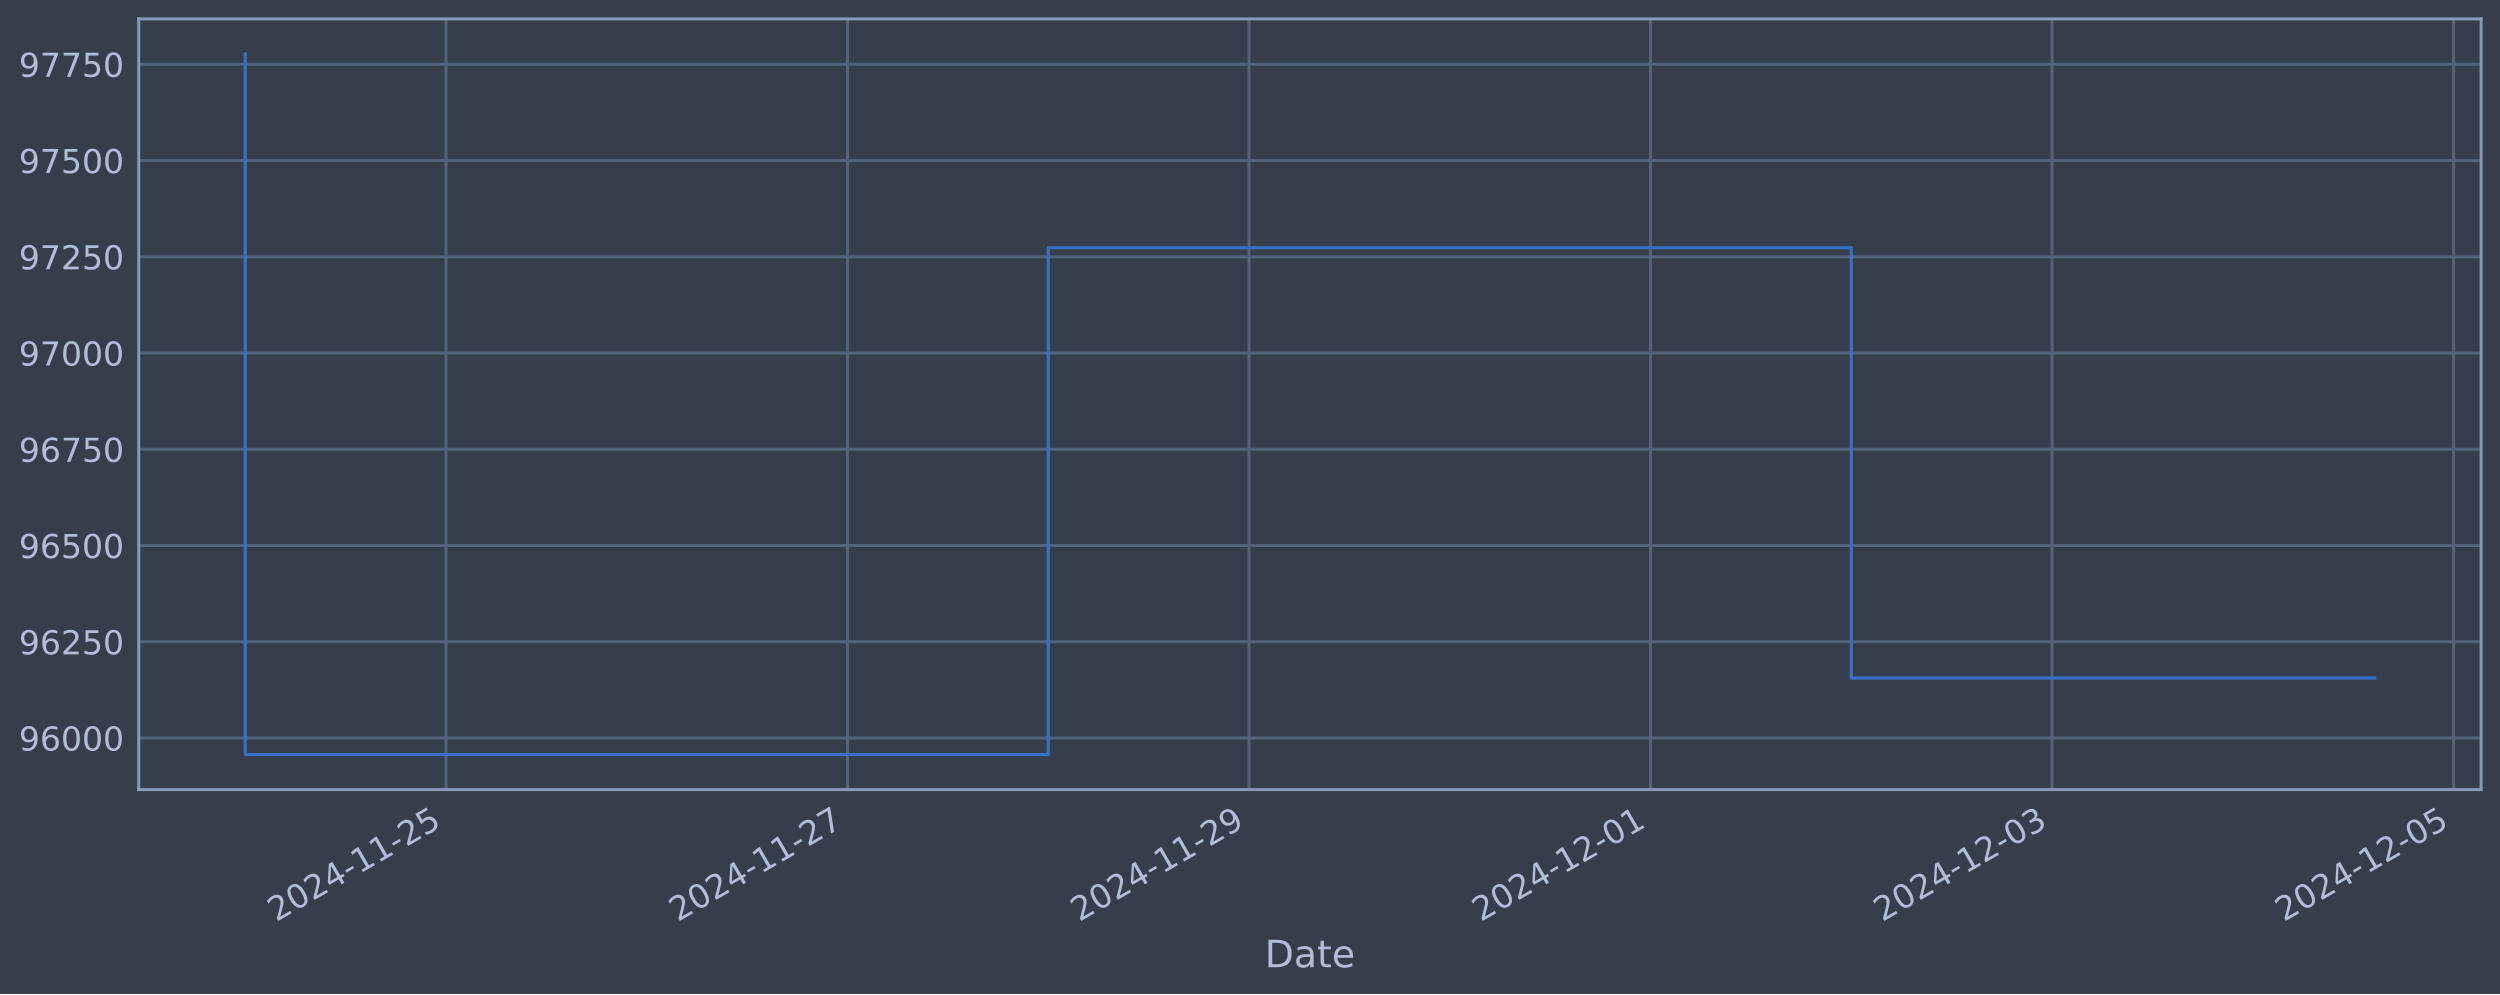
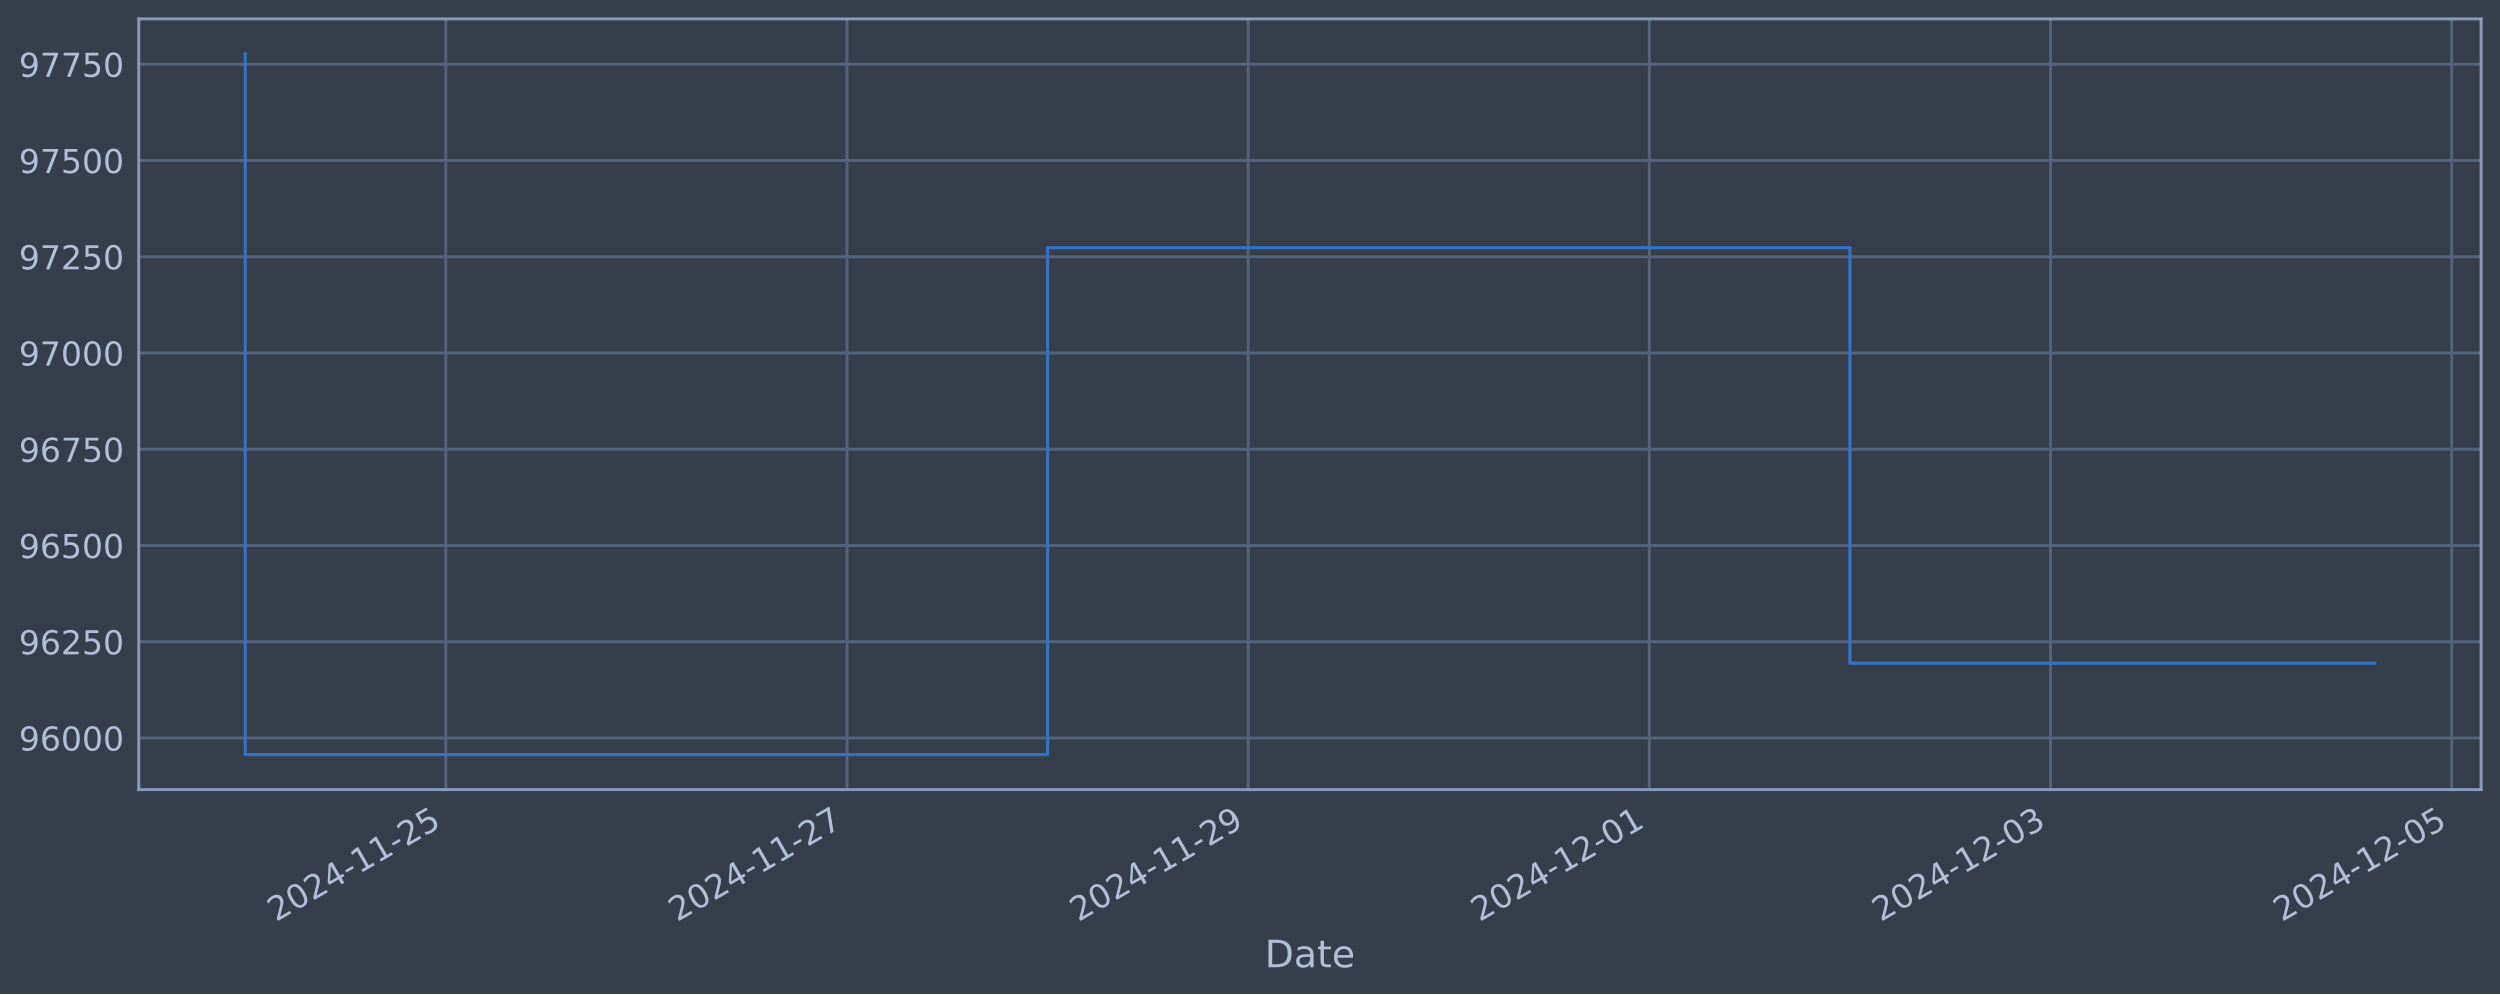
<svg xmlns="http://www.w3.org/2000/svg" xmlns:xlink="http://www.w3.org/1999/xlink" width="952.884pt" height="378.87pt" viewBox="0 0 952.884 378.87" version="1.1">
  <defs>
    <style type="text/css">*{stroke-linejoin: round; stroke-linecap: butt}</style>
  </defs>
  <g id="figure_1">
    <g id="patch_1">
      <path d="M 0 378.87  L 952.884 378.87  L 952.884 0  L 0 0  z " style="fill: #373e4b" />
    </g>
    <g id="axes_1">
      <g id="patch_2">
        <path d="M 52.884 300.96  L 945.684 300.96  L 945.684 7.2  L 52.884 7.2  z " style="fill: #373e4b" />
      </g>
      <g id="matplotlib.axis_1">
        <g id="xtick_1">
          <g id="line2d_1">
-             <path d="M 169.986 300.96  L 169.986 7.2  " clip-path="url(#p243a488245)" style="fill: none; stroke: #546379; stroke-width: 1.12; stroke-linecap: square" />
+             <path d="M 169.921 300.96  L 169.921 7.2  " clip-path="url(#p784b0f1b20)" style="fill: none; stroke: #546379; stroke-width: 1.12; stroke-linecap: square" />
          </g>
          <g id="line2d_2" />
          <g id="text_1">
-             <g style="fill: #b1bed6" transform="translate(105.2605 351.4642) rotate(-30) scale(0.126 -0.126)">
+             <g style="fill: #b1bed6" transform="translate(105.1952 351.4642) rotate(-30) scale(0.126 -0.126)">
              <defs>
                <path id="DejaVuSans-32" d="M 1228 531  L 3431 531  L 3431 0  L 469 0  L 469 531  Q 828 903 1448 1529  Q 2069 2156 2228 2338  Q 2531 2678 2651 2914  Q 2772 3150 2772 3378  Q 2772 3750 2511 3984  Q 2250 4219 1831 4219  Q 1534 4219 1204 4116  Q 875 4013 500 3803  L 500 4441  Q 881 4594 1212 4672  Q 1544 4750 1819 4750  Q 2544 4750 2975 4387  Q 3406 4025 3406 3419  Q 3406 3131 3298 2873  Q 3191 2616 2906 2266  Q 2828 2175 2409 1742  Q 1991 1309 1228 531  z " transform="scale(0.015625)" />
                <path id="DejaVuSans-30" d="M 2034 4250  Q 1547 4250 1301 3770  Q 1056 3291 1056 2328  Q 1056 1369 1301 889  Q 1547 409 2034 409  Q 2525 409 2770 889  Q 3016 1369 3016 2328  Q 3016 3291 2770 3770  Q 2525 4250 2034 4250  z M 2034 4750  Q 2819 4750 3233 4129  Q 3647 3509 3647 2328  Q 3647 1150 3233 529  Q 2819 -91 2034 -91  Q 1250 -91 836 529  Q 422 1150 422 2328  Q 422 3509 836 4129  Q 1250 4750 2034 4750  z " transform="scale(0.015625)" />
                <path id="DejaVuSans-34" d="M 2419 4116  L 825 1625  L 2419 1625  L 2419 4116  z M 2253 4666  L 3047 4666  L 3047 1625  L 3713 1625  L 3713 1100  L 3047 1100  L 3047 0  L 2419 0  L 2419 1100  L 313 1100  L 313 1709  L 2253 4666  z " transform="scale(0.015625)" />
                <path id="DejaVuSans-2d" d="M 313 2009  L 1997 2009  L 1997 1497  L 313 1497  L 313 2009  z " transform="scale(0.015625)" />
                <path id="DejaVuSans-31" d="M 794 531  L 1825 531  L 1825 4091  L 703 3866  L 703 4441  L 1819 4666  L 2450 4666  L 2450 531  L 3481 531  L 3481 0  L 794 0  L 794 531  z " transform="scale(0.015625)" />
                <path id="DejaVuSans-35" d="M 691 4666  L 3169 4666  L 3169 4134  L 1269 4134  L 1269 2991  Q 1406 3038 1543 3061  Q 1681 3084 1819 3084  Q 2600 3084 3056 2656  Q 3513 2228 3513 1497  Q 3513 744 3044 326  Q 2575 -91 1722 -91  Q 1428 -91 1123 -41  Q 819 9 494 109  L 494 744  Q 775 591 1075 516  Q 1375 441 1709 441  Q 2250 441 2565 725  Q 2881 1009 2881 1497  Q 2881 1984 2565 2268  Q 2250 2553 1709 2553  Q 1456 2553 1204 2497  Q 953 2441 691 2322  L 691 4666  z " transform="scale(0.015625)" />
              </defs>
              <use xlink:href="#DejaVuSans-32" />
              <use xlink:href="#DejaVuSans-30" x="63.623" />
              <use xlink:href="#DejaVuSans-32" x="127.246" />
              <use xlink:href="#DejaVuSans-34" x="190.869" />
              <use xlink:href="#DejaVuSans-2d" x="254.492" />
              <use xlink:href="#DejaVuSans-31" x="290.576" />
              <use xlink:href="#DejaVuSans-31" x="354.199" />
              <use xlink:href="#DejaVuSans-2d" x="417.822" />
              <use xlink:href="#DejaVuSans-32" x="453.906" />
              <use xlink:href="#DejaVuSans-35" x="517.529" />
            </g>
          </g>
        </g>
        <g id="xtick_2">
          <g id="line2d_3">
-             <path d="M 323.027 300.96  L 323.027 7.2  " clip-path="url(#p243a488245)" style="fill: none; stroke: #546379; stroke-width: 1.12; stroke-linecap: square" />
+             <path d="M 322.831 300.96  L 322.831 7.2  " clip-path="url(#p784b0f1b20)" style="fill: none; stroke: #546379; stroke-width: 1.12; stroke-linecap: square" />
          </g>
          <g id="line2d_4" />
          <g id="text_2">
-             <g style="fill: #b1bed6" transform="translate(258.3013 351.4642) rotate(-30) scale(0.126 -0.126)">
+             <g style="fill: #b1bed6" transform="translate(258.1054 351.4642) rotate(-30) scale(0.126 -0.126)">
              <defs>
                <path id="DejaVuSans-37" d="M 525 4666  L 3525 4666  L 3525 4397  L 1831 0  L 1172 0  L 2766 4134  L 525 4134  L 525 4666  z " transform="scale(0.015625)" />
              </defs>
              <use xlink:href="#DejaVuSans-32" />
              <use xlink:href="#DejaVuSans-30" x="63.623" />
              <use xlink:href="#DejaVuSans-32" x="127.246" />
              <use xlink:href="#DejaVuSans-34" x="190.869" />
              <use xlink:href="#DejaVuSans-2d" x="254.492" />
              <use xlink:href="#DejaVuSans-31" x="290.576" />
              <use xlink:href="#DejaVuSans-31" x="354.199" />
              <use xlink:href="#DejaVuSans-2d" x="417.822" />
              <use xlink:href="#DejaVuSans-32" x="453.906" />
              <use xlink:href="#DejaVuSans-37" x="517.529" />
            </g>
          </g>
        </g>
        <g id="xtick_3">
          <g id="line2d_5">
-             <path d="M 476.068 300.96  L 476.068 7.2  " clip-path="url(#p243a488245)" style="fill: none; stroke: #546379; stroke-width: 1.12; stroke-linecap: square" />
+             <path d="M 475.741 300.96  L 475.741 7.2  " clip-path="url(#p784b0f1b20)" style="fill: none; stroke: #546379; stroke-width: 1.12; stroke-linecap: square" />
          </g>
          <g id="line2d_6" />
          <g id="text_3">
-             <g style="fill: #b1bed6" transform="translate(411.3422 351.4642) rotate(-30) scale(0.126 -0.126)">
+             <g style="fill: #b1bed6" transform="translate(411.0156 351.4642) rotate(-30) scale(0.126 -0.126)">
              <defs>
                <path id="DejaVuSans-39" d="M 703 97  L 703 672  Q 941 559 1184 500  Q 1428 441 1663 441  Q 2288 441 2617 861  Q 2947 1281 2994 2138  Q 2813 1869 2534 1725  Q 2256 1581 1919 1581  Q 1219 1581 811 2004  Q 403 2428 403 3163  Q 403 3881 828 4315  Q 1253 4750 1959 4750  Q 2769 4750 3195 4129  Q 3622 3509 3622 2328  Q 3622 1225 3098 567  Q 2575 -91 1691 -91  Q 1453 -91 1209 -44  Q 966 3 703 97  z M 1959 2075  Q 2384 2075 2632 2365  Q 2881 2656 2881 3163  Q 2881 3666 2632 3958  Q 2384 4250 1959 4250  Q 1534 4250 1286 3958  Q 1038 3666 1038 3163  Q 1038 2656 1286 2365  Q 1534 2075 1959 2075  z " transform="scale(0.015625)" />
              </defs>
              <use xlink:href="#DejaVuSans-32" />
              <use xlink:href="#DejaVuSans-30" x="63.623" />
              <use xlink:href="#DejaVuSans-32" x="127.246" />
              <use xlink:href="#DejaVuSans-34" x="190.869" />
              <use xlink:href="#DejaVuSans-2d" x="254.492" />
              <use xlink:href="#DejaVuSans-31" x="290.576" />
              <use xlink:href="#DejaVuSans-31" x="354.199" />
              <use xlink:href="#DejaVuSans-2d" x="417.822" />
              <use xlink:href="#DejaVuSans-32" x="453.906" />
              <use xlink:href="#DejaVuSans-39" x="517.529" />
            </g>
          </g>
        </g>
        <g id="xtick_4">
          <g id="line2d_7">
-             <path d="M 629.109 300.96  L 629.109 7.2  " clip-path="url(#p243a488245)" style="fill: none; stroke: #546379; stroke-width: 1.12; stroke-linecap: square" />
+             <path d="M 628.651 300.96  L 628.651 7.2  " clip-path="url(#p784b0f1b20)" style="fill: none; stroke: #546379; stroke-width: 1.12; stroke-linecap: square" />
          </g>
          <g id="line2d_8" />
          <g id="text_4">
-             <g style="fill: #b1bed6" transform="translate(564.383 351.4642) rotate(-30) scale(0.126 -0.126)">
+             <g style="fill: #b1bed6" transform="translate(563.9258 351.4642) rotate(-30) scale(0.126 -0.126)">
              <use xlink:href="#DejaVuSans-32" />
              <use xlink:href="#DejaVuSans-30" x="63.623" />
              <use xlink:href="#DejaVuSans-32" x="127.246" />
              <use xlink:href="#DejaVuSans-34" x="190.869" />
              <use xlink:href="#DejaVuSans-2d" x="254.492" />
              <use xlink:href="#DejaVuSans-31" x="290.576" />
              <use xlink:href="#DejaVuSans-32" x="354.199" />
              <use xlink:href="#DejaVuSans-2d" x="417.822" />
              <use xlink:href="#DejaVuSans-30" x="453.906" />
              <use xlink:href="#DejaVuSans-31" x="517.529" />
            </g>
          </g>
        </g>
        <g id="xtick_5">
          <g id="line2d_9">
-             <path d="M 782.149 300.96  L 782.149 7.2  " clip-path="url(#p243a488245)" style="fill: none; stroke: #546379; stroke-width: 1.12; stroke-linecap: square" />
+             <path d="M 781.561 300.96  L 781.561 7.2  " clip-path="url(#p784b0f1b20)" style="fill: none; stroke: #546379; stroke-width: 1.12; stroke-linecap: square" />
          </g>
          <g id="line2d_10" />
          <g id="text_5">
-             <g style="fill: #b1bed6" transform="translate(717.4239 351.4642) rotate(-30) scale(0.126 -0.126)">
+             <g style="fill: #b1bed6" transform="translate(716.836 351.4642) rotate(-30) scale(0.126 -0.126)">
              <defs>
                <path id="DejaVuSans-33" d="M 2597 2516  Q 3050 2419 3304 2112  Q 3559 1806 3559 1356  Q 3559 666 3084 287  Q 2609 -91 1734 -91  Q 1441 -91 1130 -33  Q 819 25 488 141  L 488 750  Q 750 597 1062 519  Q 1375 441 1716 441  Q 2309 441 2620 675  Q 2931 909 2931 1356  Q 2931 1769 2642 2001  Q 2353 2234 1838 2234  L 1294 2234  L 1294 2753  L 1863 2753  Q 2328 2753 2575 2939  Q 2822 3125 2822 3475  Q 2822 3834 2567 4026  Q 2313 4219 1838 4219  Q 1578 4219 1281 4162  Q 984 4106 628 3988  L 628 4550  Q 988 4650 1302 4700  Q 1616 4750 1894 4750  Q 2613 4750 3031 4423  Q 3450 4097 3450 3541  Q 3450 3153 3228 2886  Q 3006 2619 2597 2516  z " transform="scale(0.015625)" />
              </defs>
              <use xlink:href="#DejaVuSans-32" />
              <use xlink:href="#DejaVuSans-30" x="63.623" />
              <use xlink:href="#DejaVuSans-32" x="127.246" />
              <use xlink:href="#DejaVuSans-34" x="190.869" />
              <use xlink:href="#DejaVuSans-2d" x="254.492" />
              <use xlink:href="#DejaVuSans-31" x="290.576" />
              <use xlink:href="#DejaVuSans-32" x="354.199" />
              <use xlink:href="#DejaVuSans-2d" x="417.822" />
              <use xlink:href="#DejaVuSans-30" x="453.906" />
              <use xlink:href="#DejaVuSans-33" x="517.529" />
            </g>
          </g>
        </g>
        <g id="xtick_6">
          <g id="line2d_11">
-             <path d="M 935.19 300.96  L 935.19 7.2  " clip-path="url(#p243a488245)" style="fill: none; stroke: #546379; stroke-width: 1.12; stroke-linecap: square" />
+             <path d="M 934.472 300.96  L 934.472 7.2  " clip-path="url(#p784b0f1b20)" style="fill: none; stroke: #546379; stroke-width: 1.12; stroke-linecap: square" />
          </g>
          <g id="line2d_12" />
          <g id="text_6">
-             <g style="fill: #b1bed6" transform="translate(870.4647 351.4642) rotate(-30) scale(0.126 -0.126)">
+             <g style="fill: #b1bed6" transform="translate(869.7462 351.4642) rotate(-30) scale(0.126 -0.126)">
              <use xlink:href="#DejaVuSans-32" />
              <use xlink:href="#DejaVuSans-30" x="63.623" />
              <use xlink:href="#DejaVuSans-32" x="127.246" />
              <use xlink:href="#DejaVuSans-34" x="190.869" />
              <use xlink:href="#DejaVuSans-2d" x="254.492" />
              <use xlink:href="#DejaVuSans-31" x="290.576" />
              <use xlink:href="#DejaVuSans-32" x="354.199" />
              <use xlink:href="#DejaVuSans-2d" x="417.822" />
              <use xlink:href="#DejaVuSans-30" x="453.906" />
              <use xlink:href="#DejaVuSans-35" x="517.529" />
            </g>
          </g>
        </g>
        <g id="text_7">
          <g style="fill: #b1bed6" transform="translate(482.0746 368.6753) scale(0.144 -0.144)">
            <defs>
              <path id="DejaVuSans-44" d="M 1259 4147  L 1259 519  L 2022 519  Q 2988 519 3436 956  Q 3884 1394 3884 2338  Q 3884 3275 3436 3711  Q 2988 4147 2022 4147  L 1259 4147  z M 628 4666  L 1925 4666  Q 3281 4666 3915 4102  Q 4550 3538 4550 2338  Q 4550 1131 3912 565  Q 3275 0 1925 0  L 628 0  L 628 4666  z " transform="scale(0.015625)" />
              <path id="DejaVuSans-61" d="M 2194 1759  Q 1497 1759 1228 1600  Q 959 1441 959 1056  Q 959 750 1161 570  Q 1363 391 1709 391  Q 2188 391 2477 730  Q 2766 1069 2766 1631  L 2766 1759  L 2194 1759  z M 3341 1997  L 3341 0  L 2766 0  L 2766 531  Q 2569 213 2275 61  Q 1981 -91 1556 -91  Q 1019 -91 701 211  Q 384 513 384 1019  Q 384 1609 779 1909  Q 1175 2209 1959 2209  L 2766 2209  L 2766 2266  Q 2766 2663 2505 2880  Q 2244 3097 1772 3097  Q 1472 3097 1187 3025  Q 903 2953 641 2809  L 641 3341  Q 956 3463 1253 3523  Q 1550 3584 1831 3584  Q 2591 3584 2966 3190  Q 3341 2797 3341 1997  z " transform="scale(0.015625)" />
              <path id="DejaVuSans-74" d="M 1172 4494  L 1172 3500  L 2356 3500  L 2356 3053  L 1172 3053  L 1172 1153  Q 1172 725 1289 603  Q 1406 481 1766 481  L 2356 481  L 2356 0  L 1766 0  Q 1100 0 847 248  Q 594 497 594 1153  L 594 3053  L 172 3053  L 172 3500  L 594 3500  L 594 4494  L 1172 4494  z " transform="scale(0.015625)" />
              <path id="DejaVuSans-65" d="M 3597 1894  L 3597 1613  L 953 1613  Q 991 1019 1311 708  Q 1631 397 2203 397  Q 2534 397 2845 478  Q 3156 559 3463 722  L 3463 178  Q 3153 47 2828 -22  Q 2503 -91 2169 -91  Q 1331 -91 842 396  Q 353 884 353 1716  Q 353 2575 817 3079  Q 1281 3584 2069 3584  Q 2775 3584 3186 3129  Q 3597 2675 3597 1894  z M 3022 2063  Q 3016 2534 2758 2815  Q 2500 3097 2075 3097  Q 1594 3097 1305 2825  Q 1016 2553 972 2059  L 3022 2063  z " transform="scale(0.015625)" />
            </defs>
            <use xlink:href="#DejaVuSans-44" />
            <use xlink:href="#DejaVuSans-61" x="77.002" />
            <use xlink:href="#DejaVuSans-74" x="138.281" />
            <use xlink:href="#DejaVuSans-65" x="177.49" />
          </g>
        </g>
      </g>
      <g id="matplotlib.axis_2">
        <g id="ytick_1">
          <g id="line2d_13">
-             <path d="M 52.884 281.296  L 945.684 281.296  " clip-path="url(#p243a488245)" style="fill: none; stroke: #546379; stroke-width: 1.12; stroke-linecap: square" />
+             <path d="M 52.884 281.296  L 945.684 281.296  " clip-path="url(#p784b0f1b20)" style="fill: none; stroke: #546379; stroke-width: 1.12; stroke-linecap: square" />
          </g>
          <g id="line2d_14" />
          <g id="text_8">
            <g style="fill: #b1bed6" transform="translate(7.2 286.0831) scale(0.126 -0.126)">
              <defs>
                <path id="DejaVuSans-36" d="M 2113 2584  Q 1688 2584 1439 2293  Q 1191 2003 1191 1497  Q 1191 994 1439 701  Q 1688 409 2113 409  Q 2538 409 2786 701  Q 3034 994 3034 1497  Q 3034 2003 2786 2293  Q 2538 2584 2113 2584  z M 3366 4563  L 3366 3988  Q 3128 4100 2886 4159  Q 2644 4219 2406 4219  Q 1781 4219 1451 3797  Q 1122 3375 1075 2522  Q 1259 2794 1537 2939  Q 1816 3084 2150 3084  Q 2853 3084 3261 2657  Q 3669 2231 3669 1497  Q 3669 778 3244 343  Q 2819 -91 2113 -91  Q 1303 -91 875 529  Q 447 1150 447 2328  Q 447 3434 972 4092  Q 1497 4750 2381 4750  Q 2619 4750 2861 4703  Q 3103 4656 3366 4563  z " transform="scale(0.015625)" />
              </defs>
              <use xlink:href="#DejaVuSans-39" />
              <use xlink:href="#DejaVuSans-36" x="63.623" />
              <use xlink:href="#DejaVuSans-30" x="127.246" />
              <use xlink:href="#DejaVuSans-30" x="190.869" />
              <use xlink:href="#DejaVuSans-30" x="254.492" />
            </g>
          </g>
        </g>
        <g id="ytick_2">
          <g id="line2d_15">
-             <path d="M 52.884 244.612  L 945.684 244.612  " clip-path="url(#p243a488245)" style="fill: none; stroke: #546379; stroke-width: 1.12; stroke-linecap: square" />
+             <path d="M 52.884 244.612  L 945.684 244.612  " clip-path="url(#p784b0f1b20)" style="fill: none; stroke: #546379; stroke-width: 1.12; stroke-linecap: square" />
          </g>
          <g id="line2d_16" />
          <g id="text_9">
            <g style="fill: #b1bed6" transform="translate(7.2 249.3988) scale(0.126 -0.126)">
              <use xlink:href="#DejaVuSans-39" />
              <use xlink:href="#DejaVuSans-36" x="63.623" />
              <use xlink:href="#DejaVuSans-32" x="127.246" />
              <use xlink:href="#DejaVuSans-35" x="190.869" />
              <use xlink:href="#DejaVuSans-30" x="254.492" />
            </g>
          </g>
        </g>
        <g id="ytick_3">
          <g id="line2d_17">
-             <path d="M 52.884 207.927  L 945.684 207.927  " clip-path="url(#p243a488245)" style="fill: none; stroke: #546379; stroke-width: 1.12; stroke-linecap: square" />
+             <path d="M 52.884 207.927  L 945.684 207.927  " clip-path="url(#p784b0f1b20)" style="fill: none; stroke: #546379; stroke-width: 1.12; stroke-linecap: square" />
          </g>
          <g id="line2d_18" />
          <g id="text_10">
            <g style="fill: #b1bed6" transform="translate(7.2 212.7145) scale(0.126 -0.126)">
              <use xlink:href="#DejaVuSans-39" />
              <use xlink:href="#DejaVuSans-36" x="63.623" />
              <use xlink:href="#DejaVuSans-35" x="127.246" />
              <use xlink:href="#DejaVuSans-30" x="190.869" />
              <use xlink:href="#DejaVuSans-30" x="254.492" />
            </g>
          </g>
        </g>
        <g id="ytick_4">
          <g id="line2d_19">
-             <path d="M 52.884 171.243  L 945.684 171.243  " clip-path="url(#p243a488245)" style="fill: none; stroke: #546379; stroke-width: 1.12; stroke-linecap: square" />
+             <path d="M 52.884 171.243  L 945.684 171.243  " clip-path="url(#p784b0f1b20)" style="fill: none; stroke: #546379; stroke-width: 1.12; stroke-linecap: square" />
          </g>
          <g id="line2d_20" />
          <g id="text_11">
            <g style="fill: #b1bed6" transform="translate(7.2 176.0301) scale(0.126 -0.126)">
              <use xlink:href="#DejaVuSans-39" />
              <use xlink:href="#DejaVuSans-36" x="63.623" />
              <use xlink:href="#DejaVuSans-37" x="127.246" />
              <use xlink:href="#DejaVuSans-35" x="190.869" />
              <use xlink:href="#DejaVuSans-30" x="254.492" />
            </g>
          </g>
        </g>
        <g id="ytick_5">
          <g id="line2d_21">
-             <path d="M 52.884 134.559  L 945.684 134.559  " clip-path="url(#p243a488245)" style="fill: none; stroke: #546379; stroke-width: 1.12; stroke-linecap: square" />
+             <path d="M 52.884 134.559  L 945.684 134.559  " clip-path="url(#p784b0f1b20)" style="fill: none; stroke: #546379; stroke-width: 1.12; stroke-linecap: square" />
          </g>
          <g id="line2d_22" />
          <g id="text_12">
            <g style="fill: #b1bed6" transform="translate(7.2 139.3458) scale(0.126 -0.126)">
              <use xlink:href="#DejaVuSans-39" />
              <use xlink:href="#DejaVuSans-37" x="63.623" />
              <use xlink:href="#DejaVuSans-30" x="127.246" />
              <use xlink:href="#DejaVuSans-30" x="190.869" />
              <use xlink:href="#DejaVuSans-30" x="254.492" />
            </g>
          </g>
        </g>
        <g id="ytick_6">
          <g id="line2d_23">
-             <path d="M 52.884 97.874  L 945.684 97.874  " clip-path="url(#p243a488245)" style="fill: none; stroke: #546379; stroke-width: 1.12; stroke-linecap: square" />
+             <path d="M 52.884 97.874  L 945.684 97.874  " clip-path="url(#p784b0f1b20)" style="fill: none; stroke: #546379; stroke-width: 1.12; stroke-linecap: square" />
          </g>
          <g id="line2d_24" />
          <g id="text_13">
            <g style="fill: #b1bed6" transform="translate(7.2 102.6615) scale(0.126 -0.126)">
              <use xlink:href="#DejaVuSans-39" />
              <use xlink:href="#DejaVuSans-37" x="63.623" />
              <use xlink:href="#DejaVuSans-32" x="127.246" />
              <use xlink:href="#DejaVuSans-35" x="190.869" />
              <use xlink:href="#DejaVuSans-30" x="254.492" />
            </g>
          </g>
        </g>
        <g id="ytick_7">
          <g id="line2d_25">
-             <path d="M 52.884 61.19  L 945.684 61.19  " clip-path="url(#p243a488245)" style="fill: none; stroke: #546379; stroke-width: 1.12; stroke-linecap: square" />
+             <path d="M 52.884 61.19  L 945.684 61.19  " clip-path="url(#p784b0f1b20)" style="fill: none; stroke: #546379; stroke-width: 1.12; stroke-linecap: square" />
          </g>
          <g id="line2d_26" />
          <g id="text_14">
            <g style="fill: #b1bed6" transform="translate(7.2 65.97717) scale(0.126 -0.126)">
              <use xlink:href="#DejaVuSans-39" />
              <use xlink:href="#DejaVuSans-37" x="63.623" />
              <use xlink:href="#DejaVuSans-35" x="127.246" />
              <use xlink:href="#DejaVuSans-30" x="190.869" />
              <use xlink:href="#DejaVuSans-30" x="254.492" />
            </g>
          </g>
        </g>
        <g id="ytick_8">
          <g id="line2d_27">
-             <path d="M 52.884 24.506  L 945.684 24.506  " clip-path="url(#p243a488245)" style="fill: none; stroke: #546379; stroke-width: 1.12; stroke-linecap: square" />
+             <path d="M 52.884 24.506  L 945.684 24.506  " clip-path="url(#p784b0f1b20)" style="fill: none; stroke: #546379; stroke-width: 1.12; stroke-linecap: square" />
          </g>
          <g id="line2d_28" />
          <g id="text_15">
            <g style="fill: #b1bed6" transform="translate(7.2 29.29285) scale(0.126 -0.126)">
              <use xlink:href="#DejaVuSans-39" />
              <use xlink:href="#DejaVuSans-37" x="63.623" />
              <use xlink:href="#DejaVuSans-37" x="127.246" />
              <use xlink:href="#DejaVuSans-35" x="190.869" />
              <use xlink:href="#DejaVuSans-30" x="254.492" />
            </g>
          </g>
        </g>
      </g>
      <g id="line2d_29">
-         <path d="M 93.466 20.553  L 93.466 287.607  L 399.547 287.607  L 399.547 94.409  L 705.629 94.409  L 705.629 258.42  L 905.102 258.42  " clip-path="url(#p243a488245)" style="fill: none; stroke: #3572c6; stroke-width: 1.2; stroke-linecap: square" />
+         <path d="M 93.466 20.553  L 93.466 287.607  L 399.286 287.607  L 399.286 94.409  L 705.106 94.409  L 705.106 252.767  L 905.102 252.767  " clip-path="url(#p784b0f1b20)" style="fill: none; stroke: #3572c6; stroke-width: 1.2; stroke-linecap: square" />
      </g>
      <g id="patch_3">
        <path d="M 52.884 300.96  L 52.884 7.2  " style="fill: none; stroke: #899ab8; stroke-width: 1.12; stroke-linejoin: miter; stroke-linecap: square" />
      </g>
      <g id="patch_4">
        <path d="M 945.684 300.96  L 945.684 7.2  " style="fill: none; stroke: #899ab8; stroke-width: 1.12; stroke-linejoin: miter; stroke-linecap: square" />
      </g>
      <g id="patch_5">
        <path d="M 52.884 300.96  L 945.684 300.96  " style="fill: none; stroke: #899ab8; stroke-width: 1.12; stroke-linejoin: miter; stroke-linecap: square" />
      </g>
      <g id="patch_6">
        <path d="M 52.884 7.2  L 945.684 7.2  " style="fill: none; stroke: #899ab8; stroke-width: 1.12; stroke-linejoin: miter; stroke-linecap: square" />
      </g>
    </g>
  </g>
  <defs>
-     <clipPath id="p243a488245">
+     <clipPath id="p784b0f1b20">
      <rect x="52.884" y="7.2" width="892.8" height="293.76" />
    </clipPath>
  </defs>
</svg>
